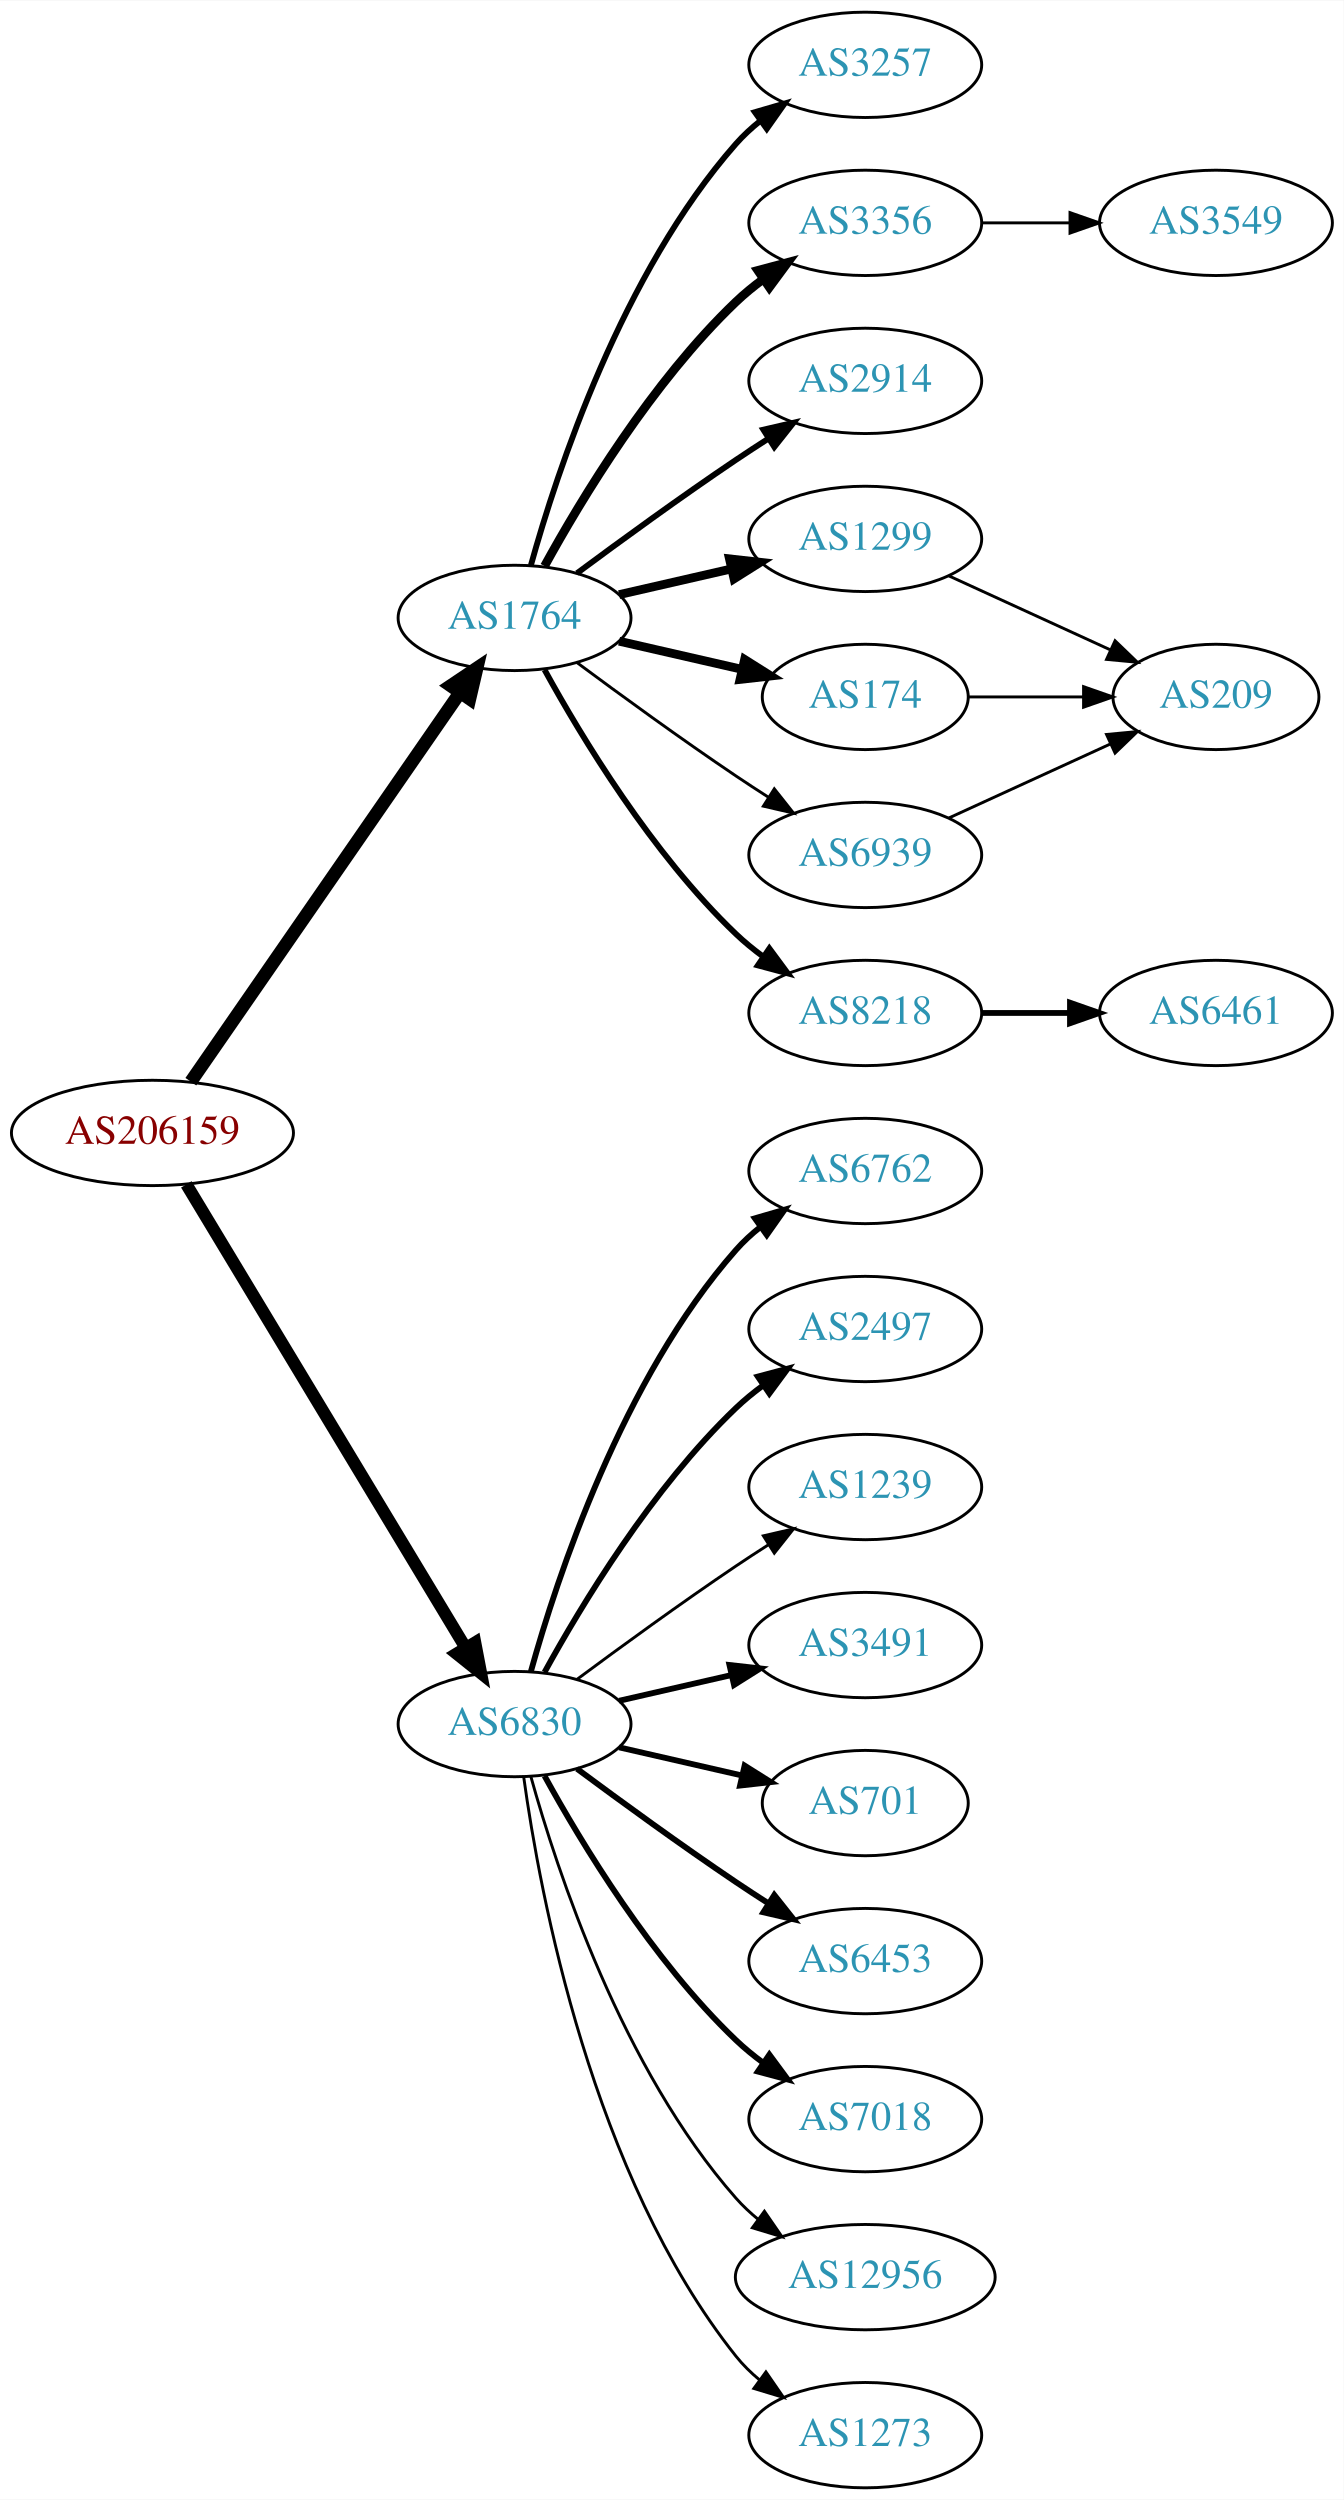
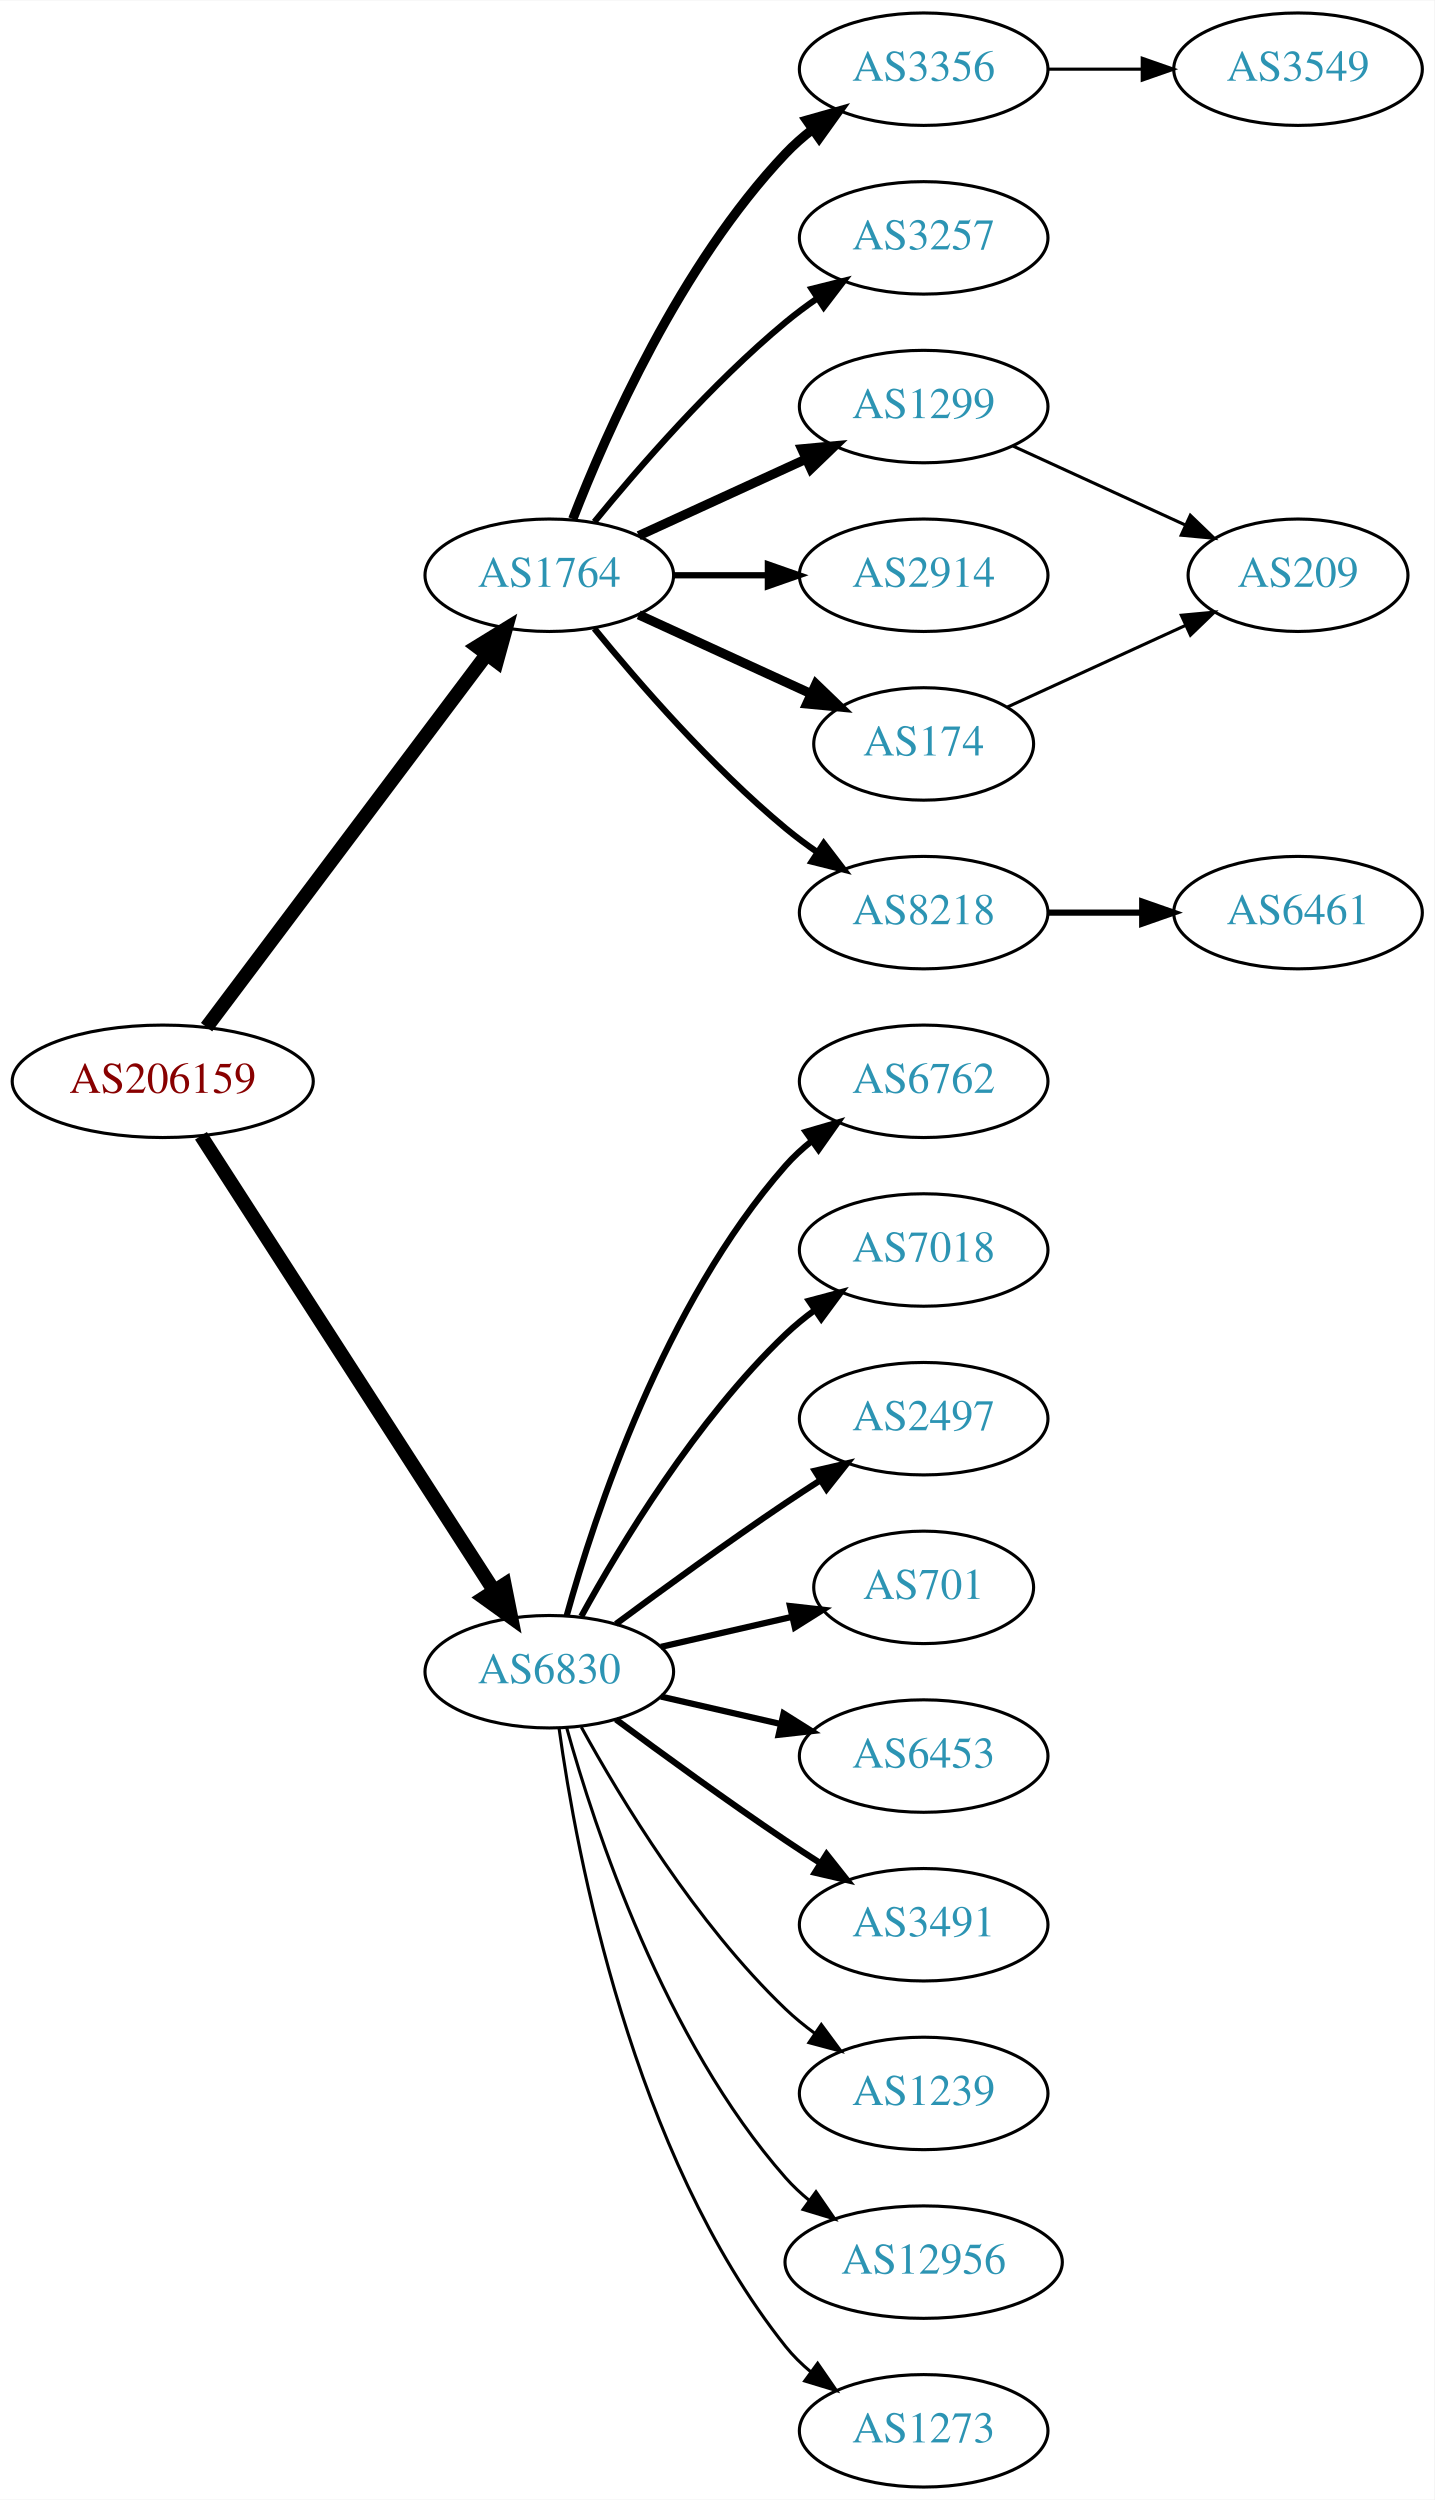
- <svg xmlns="http://www.w3.org/2000/svg" xmlns:xlink="http://www.w3.org/1999/xlink" width="459pt" height="854pt" viewBox="0.00 0.00 459.17 854.00">
-   <g id="graph0" class="graph" transform="scale(1 1) rotate(0) translate(4 850)">
-     <polygon fill="white" stroke="none" points="-4,4 -4,-850 455.17,-850 455.17,4 -4,4" />
+ <svg xmlns="http://www.w3.org/2000/svg" xmlns:xlink="http://www.w3.org/1999/xlink" width="459pt" height="800pt" viewBox="0.00 0.00 459.17 800.00">
+   <g id="graph0" class="graph" transform="scale(1 1) rotate(0) translate(4 796)">
+     <polygon fill="white" stroke="none" points="-4,4 -4,-796 455.17,-796 455.17,4 -4,4" />
    <g id="node1" class="node">
      <g id="a_node1">
        <a xlink:href="/asn/206159" xlink:title="AS206159 ~ VAO-AS [AT]">
-           <ellipse fill="#ffffff" stroke="black" cx="48.096" cy="-463" rx="48.192" ry="18" />
-           <text text-anchor="middle" x="48.096" y="-459.3" font-family="Times,serif" font-size="14.00" fill="#880000">AS206159</text>
+           <ellipse fill="#ffffff" stroke="black" cx="48.096" cy="-450" rx="48.192" ry="18" />
+           <text text-anchor="middle" x="48.096" y="-446.3" font-family="Times,serif" font-size="14.00" fill="#880000">AS206159</text>
        </a>
      </g>
    </g>
    <g id="node2" class="node">
      <g id="a_node2">
        <a xlink:href="/asn/1764" xlink:title="AS1764 ~ NEXTLAYER-AS [AT]">
-           <ellipse fill="#ffffff" stroke="black" cx="171.838" cy="-639" rx="39.794" ry="18" />
-           <text text-anchor="middle" x="171.838" y="-635.3" font-family="Times,serif" font-size="14.00" fill="#2c94b3">AS1764</text>
+           <ellipse fill="#ffffff" stroke="black" cx="171.838" cy="-612" rx="39.794" ry="18" />
+           <text text-anchor="middle" x="171.838" y="-608.3" font-family="Times,serif" font-size="14.00" fill="#2c94b3">AS1764</text>
        </a>
      </g>
    </g>
    <g id="edge1" class="edge">
-       <path fill="none" stroke="black" stroke-width="4.5" d="M61.214,-480.519C82.782,-511.699 127.916,-576.948 153.023,-613.245" />
-       <polygon fill="black" stroke="black" stroke-width="4.5" points="150.021,-615.827 158.948,-621.811 156.498,-611.347 150.021,-615.827" />
+       <path fill="none" stroke="black" stroke-width="4.5" d="M62.124,-467.337C83.634,-495.96 126.675,-553.233 151.664,-586.486" />
+       <polygon fill="black" stroke="black" stroke-width="4.5" points="148.748,-589.159 157.903,-594.788 155.043,-584.428 148.748,-589.159" />
    </g>
    <g id="node3" class="node">
      <g id="a_node3">
        <a xlink:href="/asn/6830" xlink:title="AS6830 ~ LGI-UPC [AT]">
          <ellipse fill="#ffffff" stroke="black" cx="171.838" cy="-261" rx="39.794" ry="18" />
          <text text-anchor="middle" x="171.838" y="-257.3" font-family="Times,serif" font-size="14.00" fill="#2c94b3">AS6830</text>
        </a>
      </g>
    </g>
    <g id="edge2" class="edge">
-       <path fill="none" stroke="black" stroke-width="4.219" d="M59.687,-445.427C81.146,-409.821 129.854,-329.002 155.064,-287.173" />
-       <polygon fill="black" stroke="black" stroke-width="4.219" points="158.358,-288.859 160.358,-278.388 152.035,-285.048 158.358,-288.859" />
+       <path fill="none" stroke="black" stroke-width="4.5" d="M60.331,-432.558C81.802,-399.225 128.767,-326.314 154.004,-287.134" />
+       <polygon fill="black" stroke="black" stroke-width="4.5" points="157.525,-288.939 159.63,-278.4 150.905,-284.674 157.525,-288.939" />
    </g>
    <g id="node4" class="node">
      <g id="a_node4">
-         <a xlink:href="/asn/3257" xlink:title="AS3257 ~ GTT [DE]">
-           <ellipse fill="#ffffff" stroke="black" cx="291.681" cy="-828" rx="39.794" ry="18" />
-           <text text-anchor="middle" x="291.681" y="-824.3" font-family="Times,serif" font-size="14.00" fill="#2c94b3">AS3257</text>
-         </a>
-       </g>
-     </g>
-     <g id="edge3" class="edge">
-       <path fill="none" stroke="black" stroke-width="2" d="M177.411,-656.946C186.317,-688.995 208.601,-756.842 247.484,-801 249.968,-803.821 252.818,-806.449 255.844,-808.871" />
-       <polygon fill="black" stroke="black" stroke-width="2" points="253.961,-811.828 264.133,-814.791 258.029,-806.131 253.961,-811.828" />
-     </g>
-     <g id="node5" class="node">
-       <g id="a_node5">
        <a xlink:href="/asn/3356" xlink:title="AS3356 ~ LEVEL3 [US]">
          <ellipse fill="#ffffff" stroke="black" cx="291.681" cy="-774" rx="39.794" ry="18" />
          <text text-anchor="middle" x="291.681" y="-770.3" font-family="Times,serif" font-size="14.00" fill="#2c94b3">AS3356</text>
        </a>
      </g>
    </g>
+     <g id="edge3" class="edge">
+       <path fill="none" stroke="black" stroke-width="3" d="M179.361,-629.994C190.112,-657.728 213.769,-711.429 247.484,-747 250.07,-749.728 252.988,-752.294 256.056,-754.677" />
+       <polygon fill="black" stroke="black" stroke-width="3" points="254.21,-757.658 264.404,-760.543 258.234,-751.93 254.21,-757.658" />
+     </g>
+     <g id="node5" class="node">
+       <g id="a_node5">
+         <a xlink:href="/asn/3257" xlink:title="AS3257 ~ GTT [DE]">
+           <ellipse fill="#ffffff" stroke="black" cx="291.681" cy="-720" rx="39.794" ry="18" />
+           <text text-anchor="middle" x="291.681" y="-716.3" font-family="Times,serif" font-size="14.00" fill="#2c94b3">AS3257</text>
+         </a>
+       </g>
+     </g>
    <g id="edge4" class="edge">
-       <path fill="none" stroke="black" stroke-width="3" d="M182.079,-656.713C194.625,-679.561 218.802,-719.611 247.484,-747 250.353,-749.739 253.542,-752.347 256.851,-754.785" />
-       <polygon fill="black" stroke="black" stroke-width="3" points="254.974,-757.742 265.21,-760.477 258.914,-751.956 254.974,-757.742" />
+       <path fill="none" stroke="black" stroke-width="2" d="M186.257,-629.065C200.372,-646.375 223.786,-673.345 247.484,-693 250.701,-695.668 254.201,-698.27 257.772,-700.741" />
+       <polygon fill="black" stroke="black" stroke-width="2" points="255.85,-703.666 266.128,-706.236 259.695,-697.817 255.85,-703.666" />
    </g>
    <g id="node6" class="node">
      <g id="a_node6">
-         <a xlink:href="/asn/2914" xlink:title="AS2914 ~ NTT America, Inc. [US]">
-           <ellipse fill="#ffffff" stroke="black" cx="291.681" cy="-720" rx="39.794" ry="18" />
-           <text text-anchor="middle" x="291.681" y="-716.3" font-family="Times,serif" font-size="14.00" fill="#2c94b3">AS2914</text>
-         </a>
-       </g>
-     </g>
-     <g id="edge5" class="edge">
-       <path fill="none" stroke="black" stroke-width="2" d="M193.168,-654.277C208.031,-665.304 228.775,-680.407 247.484,-693 251.033,-695.389 254.784,-697.839 258.532,-700.242" />
-       <polygon fill="black" stroke="black" stroke-width="2" points="256.858,-703.325 267.181,-705.712 260.6,-697.409 256.858,-703.325" />
-     </g>
-     <g id="node7" class="node">
-       <g id="a_node7">
        <a xlink:href="/asn/1299" xlink:title="AS1299 ~ Telia Carrier [EU]">
          <ellipse fill="#ffffff" stroke="black" cx="291.681" cy="-666" rx="39.794" ry="18" />
          <text text-anchor="middle" x="291.681" y="-662.3" font-family="Times,serif" font-size="14.00" fill="#2c94b3">AS1299</text>
        </a>
      </g>
    </g>
+     <g id="edge5" class="edge">
+       <path fill="none" stroke="black" stroke-width="3" d="M200.467,-624.661C216.424,-631.973 236.694,-641.261 253.977,-649.181" />
+       <polygon fill="black" stroke="black" stroke-width="3" points="252.676,-652.435 263.225,-653.419 255.592,-646.071 252.676,-652.435" />
+     </g>
+     <g id="node7" class="node">
+       <g id="a_node7">
+         <a xlink:href="/asn/2914" xlink:title="AS2914 ~ NTT America, Inc. [US]">
+           <ellipse fill="#ffffff" stroke="black" cx="291.681" cy="-612" rx="39.794" ry="18" />
+           <text text-anchor="middle" x="291.681" y="-608.3" font-family="Times,serif" font-size="14.00" fill="#2c94b3">AS2914</text>
+         </a>
+       </g>
+     </g>
    <g id="edge6" class="edge">
-       <path fill="none" stroke="black" stroke-width="3" d="M207.557,-646.955C219.557,-649.704 233.178,-652.825 245.871,-655.733" />
-       <polygon fill="black" stroke="black" stroke-width="3" points="245.273,-659.187 255.802,-658.009 246.836,-652.364 245.273,-659.187" />
+       <path fill="none" stroke="black" stroke-width="2" d="M211.751,-612C221.304,-612 231.654,-612 241.616,-612" />
+       <polygon fill="black" stroke="black" stroke-width="2" points="241.809,-615.5 251.809,-612 241.809,-608.5 241.809,-615.5" />
    </g>
    <g id="node8" class="node">
      <g id="a_node8">
        <a xlink:href="/asn/174" xlink:title="AS174 ~ Cogent Communications [US]">
-           <ellipse fill="#ffffff" stroke="black" cx="291.681" cy="-612" rx="35.194" ry="18" />
-           <text text-anchor="middle" x="291.681" y="-608.3" font-family="Times,serif" font-size="14.00" fill="#2c94b3">AS174</text>
+           <ellipse fill="#ffffff" stroke="black" cx="291.681" cy="-558" rx="35.194" ry="18" />
+           <text text-anchor="middle" x="291.681" y="-554.3" font-family="Times,serif" font-size="14.00" fill="#2c94b3">AS174</text>
        </a>
      </g>
    </g>
    <g id="edge7" class="edge">
-       <path fill="none" stroke="black" stroke-width="3" d="M207.557,-631.045C220.65,-628.045 235.672,-624.604 249.313,-621.478" />
-       <polygon fill="black" stroke="black" stroke-width="3" points="250.454,-624.807 259.42,-619.162 248.891,-617.984 250.454,-624.807" />
+       <path fill="none" stroke="black" stroke-width="3" d="M200.467,-599.339C216.883,-591.817 237.865,-582.202 255.461,-574.139" />
+       <polygon fill="black" stroke="black" stroke-width="3" points="257.206,-577.189 264.839,-569.842 254.29,-570.826 257.206,-577.189" />
    </g>
    <g id="node9" class="node">
      <g id="a_node9">
        <a xlink:href="/asn/8218" xlink:title="AS8218 ~ legacy Neotelecoms [FR]">
          <ellipse fill="#ffffff" stroke="black" cx="291.681" cy="-504" rx="39.794" ry="18" />
          <text text-anchor="middle" x="291.681" y="-500.3" font-family="Times,serif" font-size="14.00" fill="#2c94b3">AS8218</text>
        </a>
      </g>
    </g>
    <g id="edge8" class="edge">
-       <path fill="none" stroke="black" stroke-width="2" d="M182.079,-621.287C194.625,-598.439 218.802,-558.389 247.484,-531 250.353,-528.261 253.542,-525.653 256.851,-523.215" />
-       <polygon fill="black" stroke="black" stroke-width="2" points="258.914,-526.044 265.21,-517.523 254.974,-520.258 258.914,-526.044" />
-     </g>
-     <g id="node10" class="node">
-       <g id="a_node10">
-         <a xlink:href="/asn/6939" xlink:title="AS6939 ~ Hurricane Electric LLC [US]">
-           <ellipse fill="#ffffff" stroke="black" cx="291.681" cy="-558" rx="39.794" ry="18" />
-           <text text-anchor="middle" x="291.681" y="-554.3" font-family="Times,serif" font-size="14.00" fill="#2c94b3">AS6939</text>
-         </a>
-       </g>
-     </g>
-     <g id="edge9" class="edge">
-       <path fill="none" stroke="black" d="M193.168,-623.723C208.031,-612.696 228.775,-597.593 247.484,-585 251.033,-582.611 254.784,-580.161 258.532,-577.758" />
-       <polygon fill="black" stroke="black" points="260.6,-580.591 267.181,-572.288 256.858,-574.675 260.6,-580.591" />
-     </g>
-     <g id="node13" class="node">
-       <g id="a_node13">
+       <path fill="none" stroke="black" stroke-width="2" d="M186.257,-594.935C200.372,-577.625 223.786,-550.655 247.484,-531 250.701,-528.332 254.201,-525.73 257.772,-523.259" />
+       <polygon fill="black" stroke="black" stroke-width="2" points="259.695,-526.183 266.128,-517.764 255.85,-520.334 259.695,-526.183" />
+     </g>
+     <g id="node12" class="node">
+       <g id="a_node12">
        <a xlink:href="/asn/6762" xlink:title="AS6762 ~ TELECOM ITALIA SPARKLE S.p.A. [IT]">
          <ellipse fill="#ffffff" stroke="black" cx="291.681" cy="-450" rx="39.794" ry="18" />
          <text text-anchor="middle" x="291.681" y="-446.3" font-family="Times,serif" font-size="14.00" fill="#2c94b3">AS6762</text>
        </a>
      </g>
    </g>
-     <g id="edge12" class="edge">
+     <g id="edge11" class="edge">
      <path fill="none" stroke="black" stroke-width="2" d="M177.411,-278.946C186.317,-310.995 208.601,-378.842 247.484,-423 249.968,-425.821 252.818,-428.449 255.844,-430.871" />
      <polygon fill="black" stroke="black" stroke-width="2" points="253.961,-433.828 264.133,-436.791 258.029,-428.131 253.961,-433.828" />
+     </g>
+     <g id="node13" class="node">
+       <g id="a_node13">
+         <a xlink:href="/asn/7018" xlink:title="AS7018 ~ AT&amp;T Services, Inc. [US]">
+           <ellipse fill="#ffffff" stroke="black" cx="291.681" cy="-396" rx="39.794" ry="18" />
+           <text text-anchor="middle" x="291.681" y="-392.3" font-family="Times,serif" font-size="14.00" fill="#2c94b3">AS7018</text>
+         </a>
+       </g>
+     </g>
+     <g id="edge12" class="edge">
+       <path fill="none" stroke="black" stroke-width="2" d="M182.079,-278.713C194.625,-301.561 218.802,-341.611 247.484,-369 250.353,-371.739 253.542,-374.347 256.851,-376.785" />
+       <polygon fill="black" stroke="black" stroke-width="2" points="254.974,-379.742 265.21,-382.477 258.914,-373.956 254.974,-379.742" />
    </g>
    <g id="node14" class="node">
      <g id="a_node14">
        <a xlink:href="/asn/2497" xlink:title="AS2497 ~ Internet Initiative Japan Inc. [JP]">
-           <ellipse fill="#ffffff" stroke="black" cx="291.681" cy="-396" rx="39.794" ry="18" />
-           <text text-anchor="middle" x="291.681" y="-392.3" font-family="Times,serif" font-size="14.00" fill="#2c94b3">AS2497</text>
+           <ellipse fill="#ffffff" stroke="black" cx="291.681" cy="-342" rx="39.794" ry="18" />
+           <text text-anchor="middle" x="291.681" y="-338.3" font-family="Times,serif" font-size="14.00" fill="#2c94b3">AS2497</text>
        </a>
      </g>
    </g>
    <g id="edge13" class="edge">
-       <path fill="none" stroke="black" stroke-width="2" d="M182.079,-278.713C194.625,-301.561 218.802,-341.611 247.484,-369 250.353,-371.739 253.542,-374.347 256.851,-376.785" />
-       <polygon fill="black" stroke="black" stroke-width="2" points="254.974,-379.742 265.21,-382.477 258.914,-373.956 254.974,-379.742" />
+       <path fill="none" stroke="black" stroke-width="2" d="M193.168,-276.277C208.031,-287.304 228.775,-302.407 247.484,-315 251.033,-317.389 254.784,-319.839 258.532,-322.242" />
+       <polygon fill="black" stroke="black" stroke-width="2" points="256.858,-325.325 267.181,-327.712 260.6,-319.409 256.858,-325.325" />
    </g>
    <g id="node15" class="node">
      <g id="a_node15">
-         <a xlink:href="/asn/1239" xlink:title="AS1239 ~ Sprint [US]">
-           <ellipse fill="#ffffff" stroke="black" cx="291.681" cy="-342" rx="39.794" ry="18" />
-           <text text-anchor="middle" x="291.681" y="-338.3" font-family="Times,serif" font-size="14.00" fill="#2c94b3">AS1239</text>
+         <a xlink:href="/asn/701" xlink:title="AS701 ~ UUNET [US]">
+           <ellipse fill="#ffffff" stroke="black" cx="291.681" cy="-288" rx="35.194" ry="18" />
+           <text text-anchor="middle" x="291.681" y="-284.3" font-family="Times,serif" font-size="14.00" fill="#2c94b3">AS701</text>
        </a>
      </g>
    </g>
    <g id="edge14" class="edge">
-       <path fill="none" stroke="black" d="M193.168,-276.277C208.031,-287.304 228.775,-302.407 247.484,-315 251.033,-317.389 254.784,-319.839 258.532,-322.242" />
-       <polygon fill="black" stroke="black" points="256.858,-325.325 267.181,-327.712 260.6,-319.409 256.858,-325.325" />
+       <path fill="none" stroke="black" stroke-width="2" d="M207.557,-268.955C220.65,-271.955 235.672,-275.396 249.313,-278.522" />
+       <polygon fill="black" stroke="black" stroke-width="2" points="248.891,-282.016 259.42,-280.838 250.454,-275.193 248.891,-282.016" />
    </g>
    <g id="node16" class="node">
      <g id="a_node16">
-         <a xlink:href="/asn/3491" xlink:title="AS3491 ~ PCCW Global, Inc. [US]">
-           <ellipse fill="#ffffff" stroke="black" cx="291.681" cy="-288" rx="39.794" ry="18" />
-           <text text-anchor="middle" x="291.681" y="-284.3" font-family="Times,serif" font-size="14.00" fill="#2c94b3">AS3491</text>
+         <a xlink:href="/asn/6453" xlink:title="AS6453 ~ TATA COMMUNICATIONS (AMERICA) INC [US]">
+           <ellipse fill="#ffffff" stroke="black" cx="291.681" cy="-234" rx="39.794" ry="18" />
+           <text text-anchor="middle" x="291.681" y="-230.3" font-family="Times,serif" font-size="14.00" fill="#2c94b3">AS6453</text>
        </a>
      </g>
    </g>
    <g id="edge15" class="edge">
-       <path fill="none" stroke="black" stroke-width="2" d="M207.557,-268.955C219.557,-271.704 233.178,-274.825 245.871,-277.733" />
-       <polygon fill="black" stroke="black" stroke-width="2" points="245.273,-281.187 255.802,-280.009 246.836,-274.364 245.273,-281.187" />
+       <path fill="none" stroke="black" stroke-width="2" d="M207.557,-253.045C219.557,-250.296 233.178,-247.175 245.871,-244.267" />
+       <polygon fill="black" stroke="black" stroke-width="2" points="246.836,-247.636 255.802,-241.991 245.273,-240.813 246.836,-247.636" />
    </g>
    <g id="node17" class="node">
      <g id="a_node17">
-         <a xlink:href="/asn/701" xlink:title="AS701 ~ UUNET [US]">
-           <ellipse fill="#ffffff" stroke="black" cx="291.681" cy="-234" rx="35.194" ry="18" />
-           <text text-anchor="middle" x="291.681" y="-230.3" font-family="Times,serif" font-size="14.00" fill="#2c94b3">AS701</text>
+         <a xlink:href="/asn/3491" xlink:title="AS3491 ~ PCCW Global, Inc. [US]">
+           <ellipse fill="#ffffff" stroke="black" cx="291.681" cy="-180" rx="39.794" ry="18" />
+           <text text-anchor="middle" x="291.681" y="-176.3" font-family="Times,serif" font-size="14.00" fill="#2c94b3">AS3491</text>
        </a>
      </g>
    </g>
    <g id="edge16" class="edge">
-       <path fill="none" stroke="black" stroke-width="2" d="M207.557,-253.045C220.65,-250.045 235.672,-246.604 249.313,-243.478" />
-       <polygon fill="black" stroke="black" stroke-width="2" points="250.454,-246.807 259.42,-241.162 248.891,-239.984 250.454,-246.807" />
+       <path fill="none" stroke="black" stroke-width="2" d="M193.168,-245.723C208.031,-234.696 228.775,-219.593 247.484,-207 251.033,-204.611 254.784,-202.161 258.532,-199.758" />
+       <polygon fill="black" stroke="black" stroke-width="2" points="260.6,-202.591 267.181,-194.288 256.858,-196.675 260.6,-202.591" />
    </g>
    <g id="node18" class="node">
      <g id="a_node18">
-         <a xlink:href="/asn/6453" xlink:title="AS6453 ~ TATA COMMUNICATIONS (AMERICA) INC [US]">
-           <ellipse fill="#ffffff" stroke="black" cx="291.681" cy="-180" rx="39.794" ry="18" />
-           <text text-anchor="middle" x="291.681" y="-176.3" font-family="Times,serif" font-size="14.00" fill="#2c94b3">AS6453</text>
+         <a xlink:href="/asn/1239" xlink:title="AS1239 ~ Sprint [US]">
+           <ellipse fill="#ffffff" stroke="black" cx="291.681" cy="-126" rx="39.794" ry="18" />
+           <text text-anchor="middle" x="291.681" y="-122.3" font-family="Times,serif" font-size="14.00" fill="#2c94b3">AS1239</text>
        </a>
      </g>
    </g>
    <g id="edge17" class="edge">
-       <path fill="none" stroke="black" stroke-width="2" d="M193.168,-245.723C208.031,-234.696 228.775,-219.593 247.484,-207 251.033,-204.611 254.784,-202.161 258.532,-199.758" />
-       <polygon fill="black" stroke="black" stroke-width="2" points="260.6,-202.591 267.181,-194.288 256.858,-196.675 260.6,-202.591" />
+       <path fill="none" stroke="black" d="M182.079,-243.287C194.625,-220.439 218.802,-180.389 247.484,-153 250.353,-150.261 253.542,-147.653 256.851,-145.215" />
+       <polygon fill="black" stroke="black" points="258.914,-148.044 265.21,-139.523 254.974,-142.258 258.914,-148.044" />
    </g>
    <g id="node19" class="node">
      <g id="a_node19">
-         <a xlink:href="/asn/7018" xlink:title="AS7018 ~ AT&amp;T Services, Inc. [US]">
-           <ellipse fill="#ffffff" stroke="black" cx="291.681" cy="-126" rx="39.794" ry="18" />
-           <text text-anchor="middle" x="291.681" y="-122.3" font-family="Times,serif" font-size="14.00" fill="#2c94b3">AS7018</text>
-         </a>
-       </g>
-     </g>
-     <g id="edge18" class="edge">
-       <path fill="none" stroke="black" stroke-width="2" d="M182.079,-243.287C194.625,-220.439 218.802,-180.389 247.484,-153 250.353,-150.261 253.542,-147.653 256.851,-145.215" />
-       <polygon fill="black" stroke="black" stroke-width="2" points="258.914,-148.044 265.21,-139.523 254.974,-142.258 258.914,-148.044" />
-     </g>
-     <g id="node20" class="node">
-       <g id="a_node20">
        <a xlink:href="/asn/12956" xlink:title="AS12956 ~ TELXIUS [ES]">
          <ellipse fill="#ffffff" stroke="black" cx="291.681" cy="-72" rx="44.393" ry="18" />
          <text text-anchor="middle" x="291.681" y="-68.3" font-family="Times,serif" font-size="14.00" fill="#2c94b3">AS12956</text>
        </a>
      </g>
    </g>
-     <g id="edge19" class="edge">
+     <g id="edge18" class="edge">
      <path fill="none" stroke="black" d="M177.411,-243.054C186.317,-211.005 208.601,-143.158 247.484,-99 249.775,-96.399 252.376,-93.962 255.14,-91.699" />
      <polygon fill="black" stroke="black" points="257.218,-94.514 263.233,-85.792 253.092,-88.86 257.218,-94.514" />
    </g>
-     <g id="node21" class="node">
-       <g id="a_node21">
+     <g id="node20" class="node">
+       <g id="a_node20">
        <a xlink:href="/asn/1273" xlink:title="AS1273 ~ Vodafone Group PLC [EU]">
          <ellipse fill="#ffffff" stroke="black" cx="291.681" cy="-18" rx="39.794" ry="18" />
          <text text-anchor="middle" x="291.681" y="-14.3" font-family="Times,serif" font-size="14.00" fill="#2c94b3">AS1273</text>
        </a>
      </g>
    </g>
-     <g id="edge20" class="edge">
+     <g id="edge19" class="edge">
      <path fill="none" stroke="black" d="M174.977,-242.83C180.477,-203.026 198.303,-106.767 247.484,-45 249.826,-42.06 252.58,-39.351 255.546,-36.879" />
      <polygon fill="black" stroke="black" points="257.738,-39.612 263.752,-30.89 253.611,-33.958 257.738,-39.612" />
    </g>
-     <g id="node11" class="node">
-       <g id="a_node11">
+     <g id="node10" class="node">
+       <g id="a_node10">
        <a xlink:href="/asn/3549" xlink:title="AS3549 ~ Level 3 Parent, LLC [US]">
          <ellipse fill="#ffffff" stroke="black" cx="411.523" cy="-774" rx="39.794" ry="18" />
          <text text-anchor="middle" x="411.523" y="-770.3" font-family="Times,serif" font-size="14.00" fill="#2c94b3">AS3549</text>
        </a>
      </g>
    </g>
-     <g id="edge10" class="edge">
+     <g id="edge9" class="edge">
      <path fill="none" stroke="black" d="M331.593,-774C341.146,-774 351.496,-774 361.459,-774" />
      <polygon fill="black" stroke="black" points="361.651,-777.5 371.651,-774 361.651,-770.5 361.651,-777.5" />
    </g>
-     <g id="node22" class="node">
-       <g id="a_node22">
+     <g id="node21" class="node">
+       <g id="a_node21">
        <a xlink:href="/asn/209" xlink:title="AS209 ~ CenturyLink Communications, LLC [US]">
          <ellipse fill="#ffffff" stroke="black" cx="411.523" cy="-612" rx="35.194" ry="18" />
          <text text-anchor="middle" x="411.523" y="-608.3" font-family="Times,serif" font-size="14.00" fill="#2c94b3">AS209</text>
        </a>
      </g>
    </g>
    <g id="edge21" class="edge">
      <path fill="none" stroke="black" d="M320.309,-653.339C336.726,-645.817 357.707,-636.202 375.304,-628.139" />
      <polygon fill="black" stroke="black" points="377.048,-631.189 384.681,-623.842 374.132,-624.826 377.048,-631.189" />
    </g>
-     <g id="edge23" class="edge">
-       <path fill="none" stroke="black" d="M327.082,-612C339.304,-612 353.239,-612 366.175,-612" />
-       <polygon fill="black" stroke="black" points="366.282,-615.5 376.282,-612 366.282,-608.5 366.282,-615.5" />
-     </g>
-     <g id="node12" class="node">
-       <g id="a_node12">
+     <g id="edge20" class="edge">
+       <path fill="none" stroke="black" d="M318.542,-569.851C335.273,-577.518 357.263,-587.594 375.547,-595.972" />
+       <polygon fill="black" stroke="black" points="374.173,-599.193 384.722,-600.177 377.089,-592.829 374.173,-599.193" />
+     </g>
+     <g id="node11" class="node">
+       <g id="a_node11">
        <a xlink:href="/asn/6461" xlink:title="AS6461 ~ Zayo Bandwidth [US]">
          <ellipse fill="#ffffff" stroke="black" cx="411.523" cy="-504" rx="39.794" ry="18" />
          <text text-anchor="middle" x="411.523" y="-500.3" font-family="Times,serif" font-size="14.00" fill="#2c94b3">AS6461</text>
        </a>
      </g>
    </g>
-     <g id="edge11" class="edge">
+     <g id="edge10" class="edge">
      <path fill="none" stroke="black" stroke-width="2" d="M331.593,-504C341.146,-504 351.496,-504 361.459,-504" />
      <polygon fill="black" stroke="black" stroke-width="2" points="361.651,-507.5 371.651,-504 361.651,-500.5 361.651,-507.5" />
    </g>
-     <g id="edge22" class="edge">
-       <path fill="none" stroke="black" d="M320.309,-570.661C336.726,-578.183 357.707,-587.798 375.304,-595.861" />
-       <polygon fill="black" stroke="black" points="374.132,-599.174 384.681,-600.158 377.048,-592.811 374.132,-599.174" />
-     </g>
  </g>
</svg>
